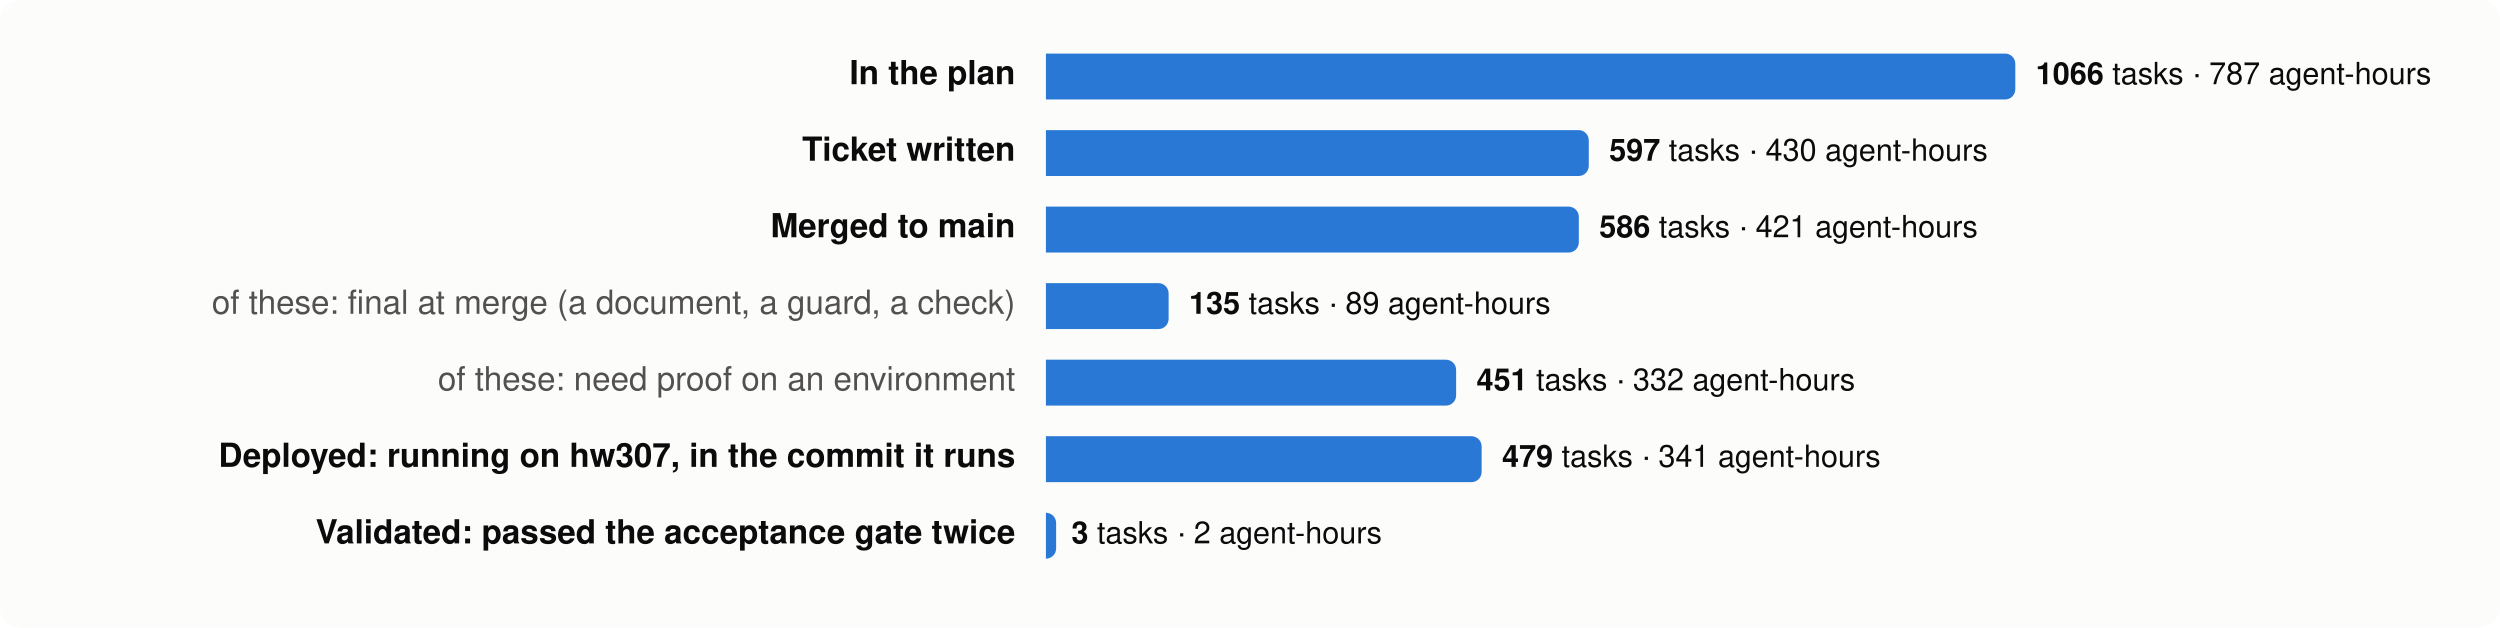
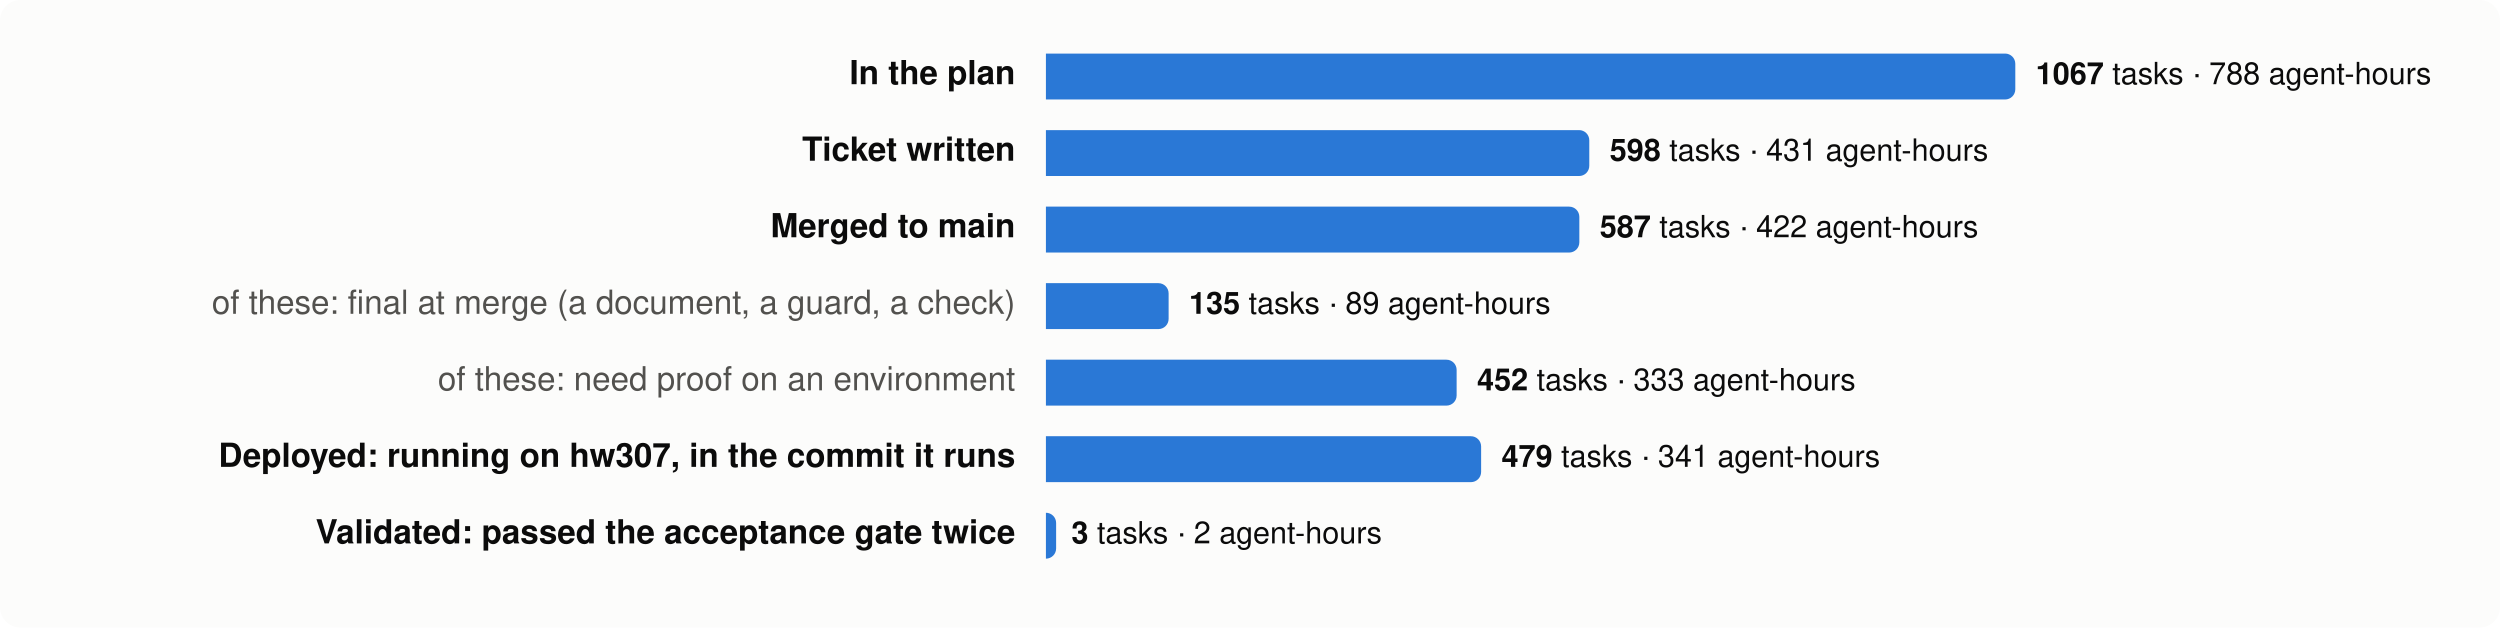
<svg xmlns="http://www.w3.org/2000/svg" viewBox="0 0 980 246" width="980" height="246" font-family="system-ui,-apple-system,Segoe UI,Helvetica,Arial,sans-serif" font-size="13">
  <rect width="980" height="246" rx="8" fill="#fcfcfb" />
  <text x="398" y="33" text-anchor="end" fill="#0b0b0b" font-weight="600">In the plan</text>
  <path d="M410,21 h376.0 a4,4 0 0 1 4,4 v10 a4,4 0 0 1 -4,4 h-376.0 z" fill="#2a78d6" />
  <text x="798.0" y="33" fill="#0b0b0b" font-size="12">
-     <tspan font-weight="600">1066</tspan> tasks · 787 agent-hours</text>
+     <tspan font-weight="600">1067</tspan> tasks · 788 agent-hours</text>
  <text x="398" y="63" text-anchor="end" fill="#0b0b0b" font-weight="600">Ticket written</text>
-   <path d="M410,51 h208.8 a4,4 0 0 1 4,4 v10 a4,4 0 0 1 -4,4 h-208.8 z" fill="#2a78d6" />
-   <text x="630.8" y="63" fill="#0b0b0b" font-size="12">
-     <tspan font-weight="600">597</tspan> tasks · 430 agent-hours</text>
+   <path d="M410,51 h209.0 a4,4 0 0 1 4,4 v10 a4,4 0 0 1 -4,4 h-209.0 z" fill="#2a78d6" />
+   <text x="631.0" y="63" fill="#0b0b0b" font-size="12">
+     <tspan font-weight="600">598</tspan> tasks · 431 agent-hours</text>
  <text x="398" y="93" text-anchor="end" fill="#0b0b0b" font-weight="600">Merged to main</text>
-   <path d="M410,81 h204.9 a4,4 0 0 1 4,4 v10 a4,4 0 0 1 -4,4 h-204.9 z" fill="#2a78d6" />
-   <text x="626.9" y="93" fill="#0b0b0b" font-size="12">
-     <tspan font-weight="600">586</tspan> tasks · 421 agent-hours</text>
+   <path d="M410,81 h205.1 a4,4 0 0 1 4,4 v10 a4,4 0 0 1 -4,4 h-205.1 z" fill="#2a78d6" />
+   <text x="627.1" y="93" fill="#0b0b0b" font-size="12">
+     <tspan font-weight="600">587</tspan> tasks · 422 agent-hours</text>
  <text x="398" y="123" text-anchor="end" fill="#52514e" font-weight="400">of these: final at merge (a document, a guard, a check)</text>
  <path d="M410,111 h44.1 a4,4 0 0 1 4,4 v10 a4,4 0 0 1 -4,4 h-44.1 z" fill="#2a78d6" />
  <text x="466.1" y="123" fill="#0b0b0b" font-size="12">
    <tspan font-weight="600">135</tspan> tasks · 89 agent-hours</text>
  <text x="398" y="153" text-anchor="end" fill="#52514e" font-weight="400">of these: need proof on an environment</text>
-   <path d="M410,141 h156.8 a4,4 0 0 1 4,4 v10 a4,4 0 0 1 -4,4 h-156.8 z" fill="#2a78d6" />
-   <text x="578.8" y="153" fill="#0b0b0b" font-size="12">
-     <tspan font-weight="600">451</tspan> tasks · 332 agent-hours</text>
+   <path d="M410,141 h157.0 a4,4 0 0 1 4,4 v10 a4,4 0 0 1 -4,4 h-157.0 z" fill="#2a78d6" />
+   <text x="579.0" y="153" fill="#0b0b0b" font-size="12">
+     <tspan font-weight="600">452</tspan> tasks · 333 agent-hours</text>
  <text x="398" y="183" text-anchor="end" fill="#0b0b0b" font-weight="600">Deployed: running on hw307, in the commit it runs</text>
-   <path d="M410,171 h166.8 a4,4 0 0 1 4,4 v10 a4,4 0 0 1 -4,4 h-166.8 z" fill="#2a78d6" />
-   <text x="588.8" y="183" fill="#0b0b0b" font-size="12">
+   <path d="M410,171 h166.6 a4,4 0 0 1 4,4 v10 a4,4 0 0 1 -4,4 h-166.6 z" fill="#2a78d6" />
+   <text x="588.6" y="183" fill="#0b0b0b" font-size="12">
    <tspan font-weight="600">479</tspan> tasks · 341 agent-hours</text>
  <text x="398" y="213" text-anchor="end" fill="#0b0b0b" font-weight="600">Validated: passed the acceptance gate twice</text>
  <path d="M410,201 h0.0 a4,4 0 0 1 4,4 v10 a4,4 0 0 1 -4,4 h-0.0 z" fill="#2a78d6" />
  <text x="420.0" y="213" fill="#0b0b0b" font-size="12">
    <tspan font-weight="600">3</tspan> tasks · 2 agent-hours</text>
</svg>
